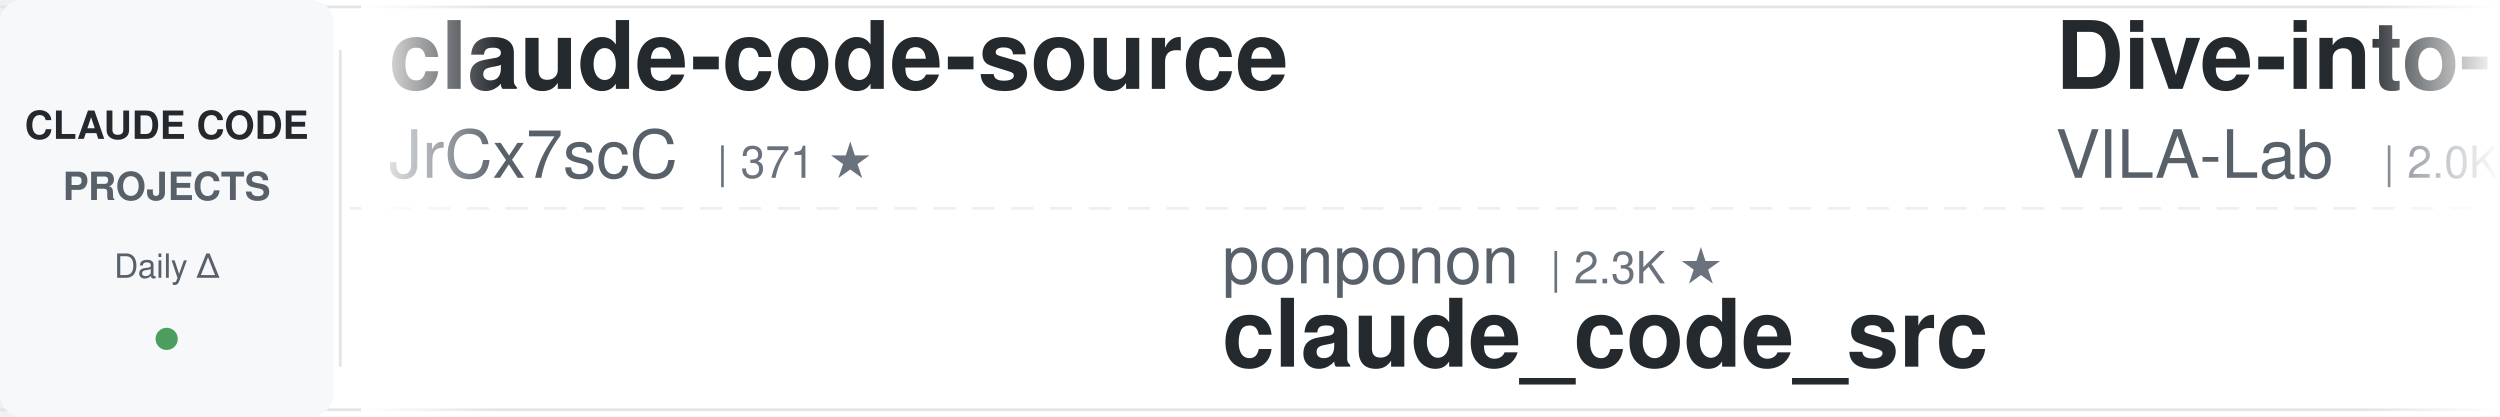
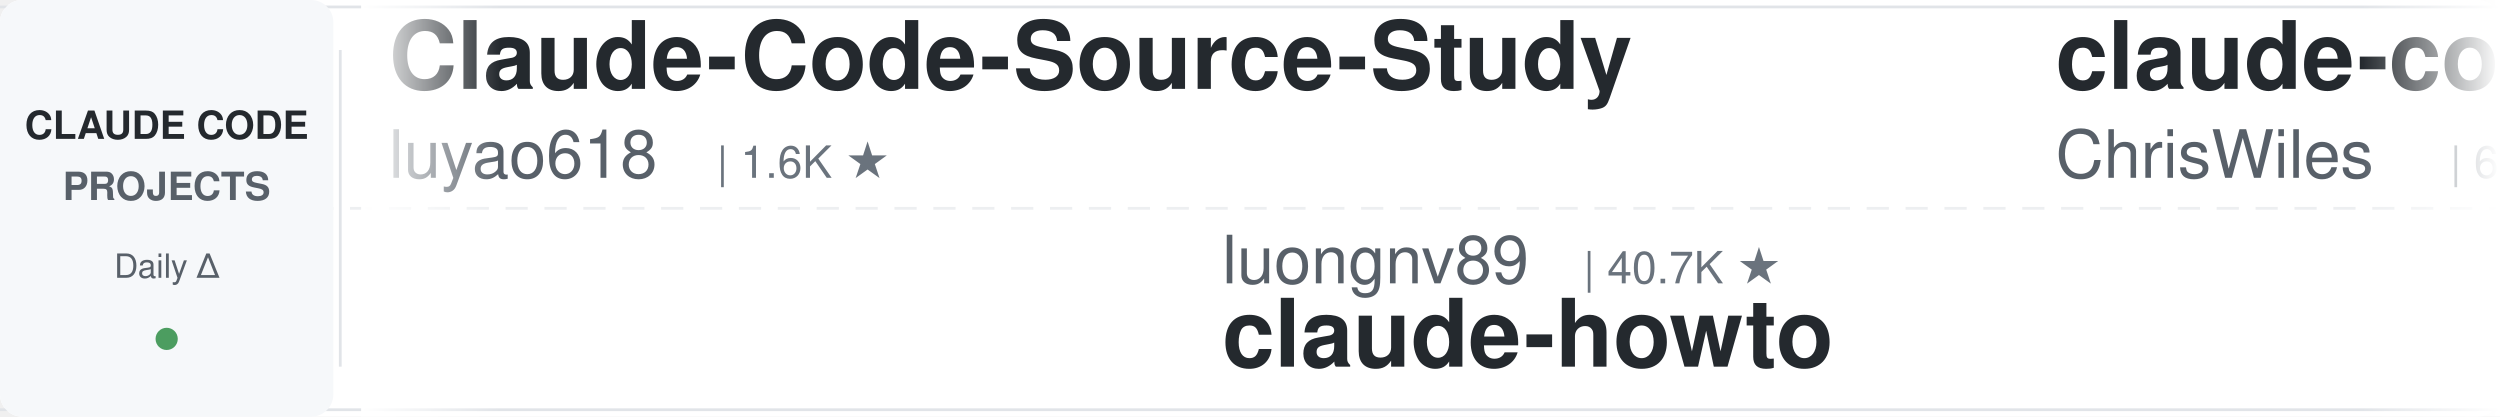
<svg xmlns="http://www.w3.org/2000/svg" width="900" height="150">
  <defs>
    <linearGradient id="leftFade" x1="0%" y1="0%" x2="100%" y2="0%">
      <stop offset="0%" style="stop-color:#ffffff;stop-opacity:1" />
      <stop offset="100%" style="stop-color:#ffffff;stop-opacity:0" />
    </linearGradient>
    <linearGradient id="rightFade" x1="0%" y1="0%" x2="100%" y2="0%">
      <stop offset="0%" style="stop-color:#ffffff;stop-opacity:0" />
      <stop offset="100%" style="stop-color:#ffffff;stop-opacity:1" />
    </linearGradient>
  </defs>
  <rect width="900" height="150" fill="#ffffff" rx="8" />
  <rect x="0" y="2" width="900" height="1" fill="#e1e4e8" />
  <rect x="0" y="147" width="900" height="1" fill="#e1e4e8" />
  <line x1="0" y1="75" x2="900" y2="75" stroke="#e1e4e8" stroke-width="1" stroke-dasharray="8 6" opacity="0.6" />
  <rect x="0" y="0" width="120" height="150" fill="#f6f8fa" rx="8" />
  <text x="60" y="50" font-family="-apple-system, BlinkMacSystemFont, 'Segoe UI', Helvetica, Arial, sans-serif" font-size="14" font-weight="600" fill="#24292e" text-anchor="middle">CLAUDE CODE</text>
  <text x="60" y="72" font-family="-apple-system, BlinkMacSystemFont, 'Segoe UI', Helvetica, Arial, sans-serif" font-size="14" font-weight="600" fill="#586069" text-anchor="middle">PROJECTS</text>
  <text x="60" y="100" font-family="-apple-system, BlinkMacSystemFont, 'Segoe UI', Helvetica, Arial, sans-serif" font-size="12" font-weight="500" fill="#586069" text-anchor="middle">Daily Δ</text>
  <circle cx="60" cy="122" r="4" fill="#22863a" opacity="0.8" />
  <rect x="122" y="18" width="1" height="114" fill="#e1e4e8" />
  <clipPath id="tickerClip">
    <rect x="130" y="0" width="770" height="150" />
  </clipPath>
  <g clip-path="url(#tickerClip)">
    <g id="tickerItems">
      <animateTransform attributeName="transform" attributeType="XML" type="translate" from="0 0" to="-3000 0" dur="54s" repeatCount="indefinite" />
      <g transform="translate(0, 0)">
-         <text x="140" y="32" font-family="-apple-system, BlinkMacSystemFont, 'Segoe UI', Helvetica, Arial, sans-serif" font-size="34" font-weight="600" fill="#24292e">claude-code-source</text>
-         <text x="140" y="64" font-family="-apple-system, BlinkMacSystemFont, 'Segoe UI', Helvetica, Arial, sans-serif" font-size="24" font-weight="400" fill="#586069">JrCx7scC</text>
-         <text x="258" y="64" font-family="-apple-system, BlinkMacSystemFont, 'Segoe UI', Helvetica, Arial, sans-serif" font-size="16" font-weight="500" fill="#6a737d">| 371 ★</text>
+         <text x="140" y="32" font-family="-apple-system, BlinkMacSystemFont, 'Segoe UI', Helvetica, Arial, sans-serif" font-size="34" font-weight="600" fill="#24292e">Claude-Code-Source-Study</text>
+         <text x="140" y="64" font-family="-apple-system, BlinkMacSystemFont, 'Segoe UI', Helvetica, Arial, sans-serif" font-size="24" font-weight="400" fill="#586069">luyao618</text>
+         <text x="258" y="64" font-family="-apple-system, BlinkMacSystemFont, 'Segoe UI', Helvetica, Arial, sans-serif" font-size="16" font-weight="500" fill="#6a737d">| 1.6K ★</text>
      </g>
      <g transform="translate(300, 0)">
-         <text x="140" y="102" font-family="-apple-system, BlinkMacSystemFont, 'Segoe UI', Helvetica, Arial, sans-serif" font-size="24" font-weight="400" fill="#586069">ponponon</text>
-         <text x="258" y="102" font-family="-apple-system, BlinkMacSystemFont, 'Segoe UI', Helvetica, Arial, sans-serif" font-size="16" font-weight="500" fill="#6a737d">| 2.3K ★</text>
-         <text x="140" y="132" font-family="-apple-system, BlinkMacSystemFont, 'Segoe UI', Helvetica, Arial, sans-serif" font-size="34" font-weight="600" fill="#24292e">claude_code_src</text>
+         <text x="140" y="102" font-family="-apple-system, BlinkMacSystemFont, 'Segoe UI', Helvetica, Arial, sans-serif" font-size="24" font-weight="400" fill="#586069">luongnv89</text>
+         <text x="270" y="102" font-family="-apple-system, BlinkMacSystemFont, 'Segoe UI', Helvetica, Arial, sans-serif" font-size="16" font-weight="500" fill="#6a737d">| 40.7K ★</text>
+         <text x="140" y="132" font-family="-apple-system, BlinkMacSystemFont, 'Segoe UI', Helvetica, Arial, sans-serif" font-size="34" font-weight="600" fill="#24292e">claude-howto</text>
      </g>
      <g transform="translate(600, 0)">
-         <text x="140" y="32" font-family="-apple-system, BlinkMacSystemFont, 'Segoe UI', Helvetica, Arial, sans-serif" font-size="34" font-weight="600" fill="#24292e">Dive-into-Claude-Code</text>
-         <text x="140" y="64" font-family="-apple-system, BlinkMacSystemFont, 'Segoe UI', Helvetica, Arial, sans-serif" font-size="24" font-weight="400" fill="#586069">VILA-Lab</text>
-         <text x="258" y="64" font-family="-apple-system, BlinkMacSystemFont, 'Segoe UI', Helvetica, Arial, sans-serif" font-size="16" font-weight="500" fill="#6a737d">| 2.0K ★</text>
+         <text x="140" y="32" font-family="-apple-system, BlinkMacSystemFont, 'Segoe UI', Helvetica, Arial, sans-serif" font-size="34" font-weight="600" fill="#24292e">claude-code-showcase</text>
+         <text x="140" y="64" font-family="-apple-system, BlinkMacSystemFont, 'Segoe UI', Helvetica, Arial, sans-serif" font-size="24" font-weight="400" fill="#586069">ChrisWiles</text>
+         <text x="282" y="64" font-family="-apple-system, BlinkMacSystemFont, 'Segoe UI', Helvetica, Arial, sans-serif" font-size="16" font-weight="500" fill="#6a737d">| 6.0K ★</text>
      </g>
      <g transform="translate(900, 0)">
-         <text x="140" y="102" font-family="-apple-system, BlinkMacSystemFont, 'Segoe UI', Helvetica, Arial, sans-serif" font-size="24" font-weight="400" fill="#586069">ChrisWiles</text>
-         <text x="282" y="102" font-family="-apple-system, BlinkMacSystemFont, 'Segoe UI', Helvetica, Arial, sans-serif" font-size="16" font-weight="500" fill="#6a737d">| 6.0K ★</text>
-         <text x="140" y="132" font-family="-apple-system, BlinkMacSystemFont, 'Segoe UI', Helvetica, Arial, sans-serif" font-size="34" font-weight="600" fill="#24292e">claude-code-showcase</text>
+         <text x="140" y="102" font-family="-apple-system, BlinkMacSystemFont, 'Segoe UI', Helvetica, Arial, sans-serif" font-size="24" font-weight="400" fill="#586069">fuergaosi233</text>
+         <text x="306" y="102" font-family="-apple-system, BlinkMacSystemFont, 'Segoe UI', Helvetica, Arial, sans-serif" font-size="16" font-weight="500" fill="#6a737d">| 2.8K ★</text>
+         <text x="140" y="132" font-family="-apple-system, BlinkMacSystemFont, 'Segoe UI', Helvetica, Arial, sans-serif" font-size="34" font-weight="600" fill="#24292e">claude-code-proxy</text>
      </g>
      <g transform="translate(1200, 0)">
-         <text x="140" y="32" font-family="-apple-system, BlinkMacSystemFont, 'Segoe UI', Helvetica, Arial, sans-serif" font-size="34" font-weight="600" fill="#24292e">claude-code-source-build</text>
-         <text x="140" y="64" font-family="-apple-system, BlinkMacSystemFont, 'Segoe UI', Helvetica, Arial, sans-serif" font-size="24" font-weight="400" fill="#586069">andrew-kramer-inno</text>
-         <text x="378" y="64" font-family="-apple-system, BlinkMacSystemFont, 'Segoe UI', Helvetica, Arial, sans-serif" font-size="16" font-weight="500" fill="#6a737d">| 593 ★</text>
+         <text x="140" y="32" font-family="-apple-system, BlinkMacSystemFont, 'Segoe UI', Helvetica, Arial, sans-serif" font-size="34" font-weight="600" fill="#24292e">claude-code-settings</text>
+         <text x="140" y="64" font-family="-apple-system, BlinkMacSystemFont, 'Segoe UI', Helvetica, Arial, sans-serif" font-size="24" font-weight="400" fill="#586069">feiskyer</text>
+         <text x="258" y="64" font-family="-apple-system, BlinkMacSystemFont, 'Segoe UI', Helvetica, Arial, sans-serif" font-size="16" font-weight="500" fill="#6a737d">| 1.6K ★</text>
      </g>
      <g transform="translate(1500, 0)">
-         <text x="140" y="102" font-family="-apple-system, BlinkMacSystemFont, 'Segoe UI', Helvetica, Arial, sans-serif" font-size="24" font-weight="400" fill="#586069">daymade</text>
-         <text x="246" y="102" font-family="-apple-system, BlinkMacSystemFont, 'Segoe UI', Helvetica, Arial, sans-serif" font-size="16" font-weight="500" fill="#6a737d">| 1.3K ★</text>
-         <text x="140" y="132" font-family="-apple-system, BlinkMacSystemFont, 'Segoe UI', Helvetica, Arial, sans-serif" font-size="34" font-weight="600" fill="#24292e">claude-code-skills</text>
+         <text x="140" y="102" font-family="-apple-system, BlinkMacSystemFont, 'Segoe UI', Helvetica, Arial, sans-serif" font-size="24" font-weight="400" fill="#586069">VoltAgent</text>
+         <text x="270" y="102" font-family="-apple-system, BlinkMacSystemFont, 'Segoe UI', Helvetica, Arial, sans-serif" font-size="16" font-weight="500" fill="#6a737d">| 23.9K ★</text>
+         <text x="140" y="132" font-family="-apple-system, BlinkMacSystemFont, 'Segoe UI', Helvetica, Arial, sans-serif" font-size="34" font-weight="600" fill="#24292e">awesome-claude-code-suba...</text>
      </g>
      <g transform="translate(1800, 0)">
-         <text x="140" y="32" font-family="-apple-system, BlinkMacSystemFont, 'Segoe UI', Helvetica, Arial, sans-serif" font-size="34" font-weight="600" fill="#24292e">awesome-claude-code-suba...</text>
-         <text x="140" y="64" font-family="-apple-system, BlinkMacSystemFont, 'Segoe UI', Helvetica, Arial, sans-serif" font-size="24" font-weight="400" fill="#586069">VoltAgent</text>
-         <text x="270" y="64" font-family="-apple-system, BlinkMacSystemFont, 'Segoe UI', Helvetica, Arial, sans-serif" font-size="16" font-weight="500" fill="#6a737d">| 23.8K ★</text>
+         <text x="140" y="32" font-family="-apple-system, BlinkMacSystemFont, 'Segoe UI', Helvetica, Arial, sans-serif" font-size="34" font-weight="600" fill="#24292e">claude-code-reverse</text>
+         <text x="140" y="64" font-family="-apple-system, BlinkMacSystemFont, 'Segoe UI', Helvetica, Arial, sans-serif" font-size="24" font-weight="400" fill="#586069">Yuyz0112</text>
+         <text x="258" y="64" font-family="-apple-system, BlinkMacSystemFont, 'Segoe UI', Helvetica, Arial, sans-serif" font-size="16" font-weight="500" fill="#6a737d">| 2.4K ★</text>
      </g>
      <g transform="translate(2100, 0)">
-         <text x="140" y="102" font-family="-apple-system, BlinkMacSystemFont, 'Segoe UI', Helvetica, Arial, sans-serif" font-size="24" font-weight="400" fill="#586069">pedrohcgs</text>
-         <text x="270" y="102" font-family="-apple-system, BlinkMacSystemFont, 'Segoe UI', Helvetica, Arial, sans-serif" font-size="16" font-weight="500" fill="#6a737d">| 1.4K ★</text>
-         <text x="140" y="132" font-family="-apple-system, BlinkMacSystemFont, 'Segoe UI', Helvetica, Arial, sans-serif" font-size="34" font-weight="600" fill="#24292e">claude-code-my-workflow</text>
+         <text x="140" y="102" font-family="-apple-system, BlinkMacSystemFont, 'Segoe UI', Helvetica, Arial, sans-serif" font-size="24" font-weight="400" fill="#586069">centminmod</text>
+         <text x="282" y="102" font-family="-apple-system, BlinkMacSystemFont, 'Segoe UI', Helvetica, Arial, sans-serif" font-size="16" font-weight="500" fill="#6a737d">| 2.5K ★</text>
+         <text x="140" y="132" font-family="-apple-system, BlinkMacSystemFont, 'Segoe UI', Helvetica, Arial, sans-serif" font-size="34" font-weight="600" fill="#24292e">my-claude-code-setup</text>
      </g>
      <g transform="translate(2400, 0)">
-         <text x="140" y="32" font-family="-apple-system, BlinkMacSystemFont, 'Segoe UI', Helvetica, Arial, sans-serif" font-size="34" font-weight="600" fill="#24292e">arcads-claude-code</text>
-         <text x="140" y="64" font-family="-apple-system, BlinkMacSystemFont, 'Segoe UI', Helvetica, Arial, sans-serif" font-size="24" font-weight="400" fill="#586069">krusemediallc</text>
-         <text x="318" y="64" font-family="-apple-system, BlinkMacSystemFont, 'Segoe UI', Helvetica, Arial, sans-serif" font-size="16" font-weight="500" fill="#6a737d">| 1.1K ★</text>
+         <text x="140" y="32" font-family="-apple-system, BlinkMacSystemFont, 'Segoe UI', Helvetica, Arial, sans-serif" font-size="34" font-weight="600" fill="#24292e">pi-vs-claude-code</text>
+         <text x="140" y="64" font-family="-apple-system, BlinkMacSystemFont, 'Segoe UI', Helvetica, Arial, sans-serif" font-size="24" font-weight="400" fill="#586069">disler</text>
+         <text x="234" y="64" font-family="-apple-system, BlinkMacSystemFont, 'Segoe UI', Helvetica, Arial, sans-serif" font-size="16" font-weight="500" fill="#6a737d">| 1.6K ★</text>
      </g>
      <g transform="translate(2700, 0)">
-         <text x="140" y="102" font-family="-apple-system, BlinkMacSystemFont, 'Segoe UI', Helvetica, Arial, sans-serif" font-size="24" font-weight="400" fill="#586069">simonw</text>
-         <text x="234" y="102" font-family="-apple-system, BlinkMacSystemFont, 'Segoe UI', Helvetica, Arial, sans-serif" font-size="16" font-weight="500" fill="#6a737d">| 1.6K ★</text>
-         <text x="140" y="132" font-family="-apple-system, BlinkMacSystemFont, 'Segoe UI', Helvetica, Arial, sans-serif" font-size="34" font-weight="600" fill="#24292e">claude-code-transcripts</text>
+         <text x="140" y="102" font-family="-apple-system, BlinkMacSystemFont, 'Segoe UI', Helvetica, Arial, sans-serif" font-size="24" font-weight="400" fill="#586069">JrCx7scC</text>
+         <text x="258" y="102" font-family="-apple-system, BlinkMacSystemFont, 'Segoe UI', Helvetica, Arial, sans-serif" font-size="16" font-weight="500" fill="#6a737d">| 371 ★</text>
+         <text x="140" y="132" font-family="-apple-system, BlinkMacSystemFont, 'Segoe UI', Helvetica, Arial, sans-serif" font-size="34" font-weight="600" fill="#24292e">claude-code-source</text>
      </g>
      <g transform="translate(3000, 0)">
-         <text x="140" y="32" font-family="-apple-system, BlinkMacSystemFont, 'Segoe UI', Helvetica, Arial, sans-serif" font-size="34" font-weight="600" fill="#24292e">claude-code-source</text>
-         <text x="140" y="64" font-family="-apple-system, BlinkMacSystemFont, 'Segoe UI', Helvetica, Arial, sans-serif" font-size="24" font-weight="400" fill="#586069">JrCx7scC</text>
-         <text x="258" y="64" font-family="-apple-system, BlinkMacSystemFont, 'Segoe UI', Helvetica, Arial, sans-serif" font-size="16" font-weight="500" fill="#6a737d">| 371 ★</text>
+         <text x="140" y="32" font-family="-apple-system, BlinkMacSystemFont, 'Segoe UI', Helvetica, Arial, sans-serif" font-size="34" font-weight="600" fill="#24292e">Claude-Code-Source-Study</text>
+         <text x="140" y="64" font-family="-apple-system, BlinkMacSystemFont, 'Segoe UI', Helvetica, Arial, sans-serif" font-size="24" font-weight="400" fill="#586069">luyao618</text>
+         <text x="258" y="64" font-family="-apple-system, BlinkMacSystemFont, 'Segoe UI', Helvetica, Arial, sans-serif" font-size="16" font-weight="500" fill="#6a737d">| 1.6K ★</text>
      </g>
      <g transform="translate(3300, 0)">
-         <text x="140" y="102" font-family="-apple-system, BlinkMacSystemFont, 'Segoe UI', Helvetica, Arial, sans-serif" font-size="24" font-weight="400" fill="#586069">ponponon</text>
-         <text x="258" y="102" font-family="-apple-system, BlinkMacSystemFont, 'Segoe UI', Helvetica, Arial, sans-serif" font-size="16" font-weight="500" fill="#6a737d">| 2.3K ★</text>
-         <text x="140" y="132" font-family="-apple-system, BlinkMacSystemFont, 'Segoe UI', Helvetica, Arial, sans-serif" font-size="34" font-weight="600" fill="#24292e">claude_code_src</text>
+         <text x="140" y="102" font-family="-apple-system, BlinkMacSystemFont, 'Segoe UI', Helvetica, Arial, sans-serif" font-size="24" font-weight="400" fill="#586069">luongnv89</text>
+         <text x="270" y="102" font-family="-apple-system, BlinkMacSystemFont, 'Segoe UI', Helvetica, Arial, sans-serif" font-size="16" font-weight="500" fill="#6a737d">| 40.7K ★</text>
+         <text x="140" y="132" font-family="-apple-system, BlinkMacSystemFont, 'Segoe UI', Helvetica, Arial, sans-serif" font-size="34" font-weight="600" fill="#24292e">claude-howto</text>
      </g>
      <g transform="translate(3600, 0)">
-         <text x="140" y="32" font-family="-apple-system, BlinkMacSystemFont, 'Segoe UI', Helvetica, Arial, sans-serif" font-size="34" font-weight="600" fill="#24292e">Dive-into-Claude-Code</text>
-         <text x="140" y="64" font-family="-apple-system, BlinkMacSystemFont, 'Segoe UI', Helvetica, Arial, sans-serif" font-size="24" font-weight="400" fill="#586069">VILA-Lab</text>
-         <text x="258" y="64" font-family="-apple-system, BlinkMacSystemFont, 'Segoe UI', Helvetica, Arial, sans-serif" font-size="16" font-weight="500" fill="#6a737d">| 2.0K ★</text>
+         <text x="140" y="32" font-family="-apple-system, BlinkMacSystemFont, 'Segoe UI', Helvetica, Arial, sans-serif" font-size="34" font-weight="600" fill="#24292e">claude-code-showcase</text>
+         <text x="140" y="64" font-family="-apple-system, BlinkMacSystemFont, 'Segoe UI', Helvetica, Arial, sans-serif" font-size="24" font-weight="400" fill="#586069">ChrisWiles</text>
+         <text x="282" y="64" font-family="-apple-system, BlinkMacSystemFont, 'Segoe UI', Helvetica, Arial, sans-serif" font-size="16" font-weight="500" fill="#6a737d">| 6.0K ★</text>
      </g>
      <g transform="translate(3900, 0)">
-         <text x="140" y="102" font-family="-apple-system, BlinkMacSystemFont, 'Segoe UI', Helvetica, Arial, sans-serif" font-size="24" font-weight="400" fill="#586069">ChrisWiles</text>
-         <text x="282" y="102" font-family="-apple-system, BlinkMacSystemFont, 'Segoe UI', Helvetica, Arial, sans-serif" font-size="16" font-weight="500" fill="#6a737d">| 6.0K ★</text>
-         <text x="140" y="132" font-family="-apple-system, BlinkMacSystemFont, 'Segoe UI', Helvetica, Arial, sans-serif" font-size="34" font-weight="600" fill="#24292e">claude-code-showcase</text>
+         <text x="140" y="102" font-family="-apple-system, BlinkMacSystemFont, 'Segoe UI', Helvetica, Arial, sans-serif" font-size="24" font-weight="400" fill="#586069">fuergaosi233</text>
+         <text x="306" y="102" font-family="-apple-system, BlinkMacSystemFont, 'Segoe UI', Helvetica, Arial, sans-serif" font-size="16" font-weight="500" fill="#6a737d">| 2.8K ★</text>
+         <text x="140" y="132" font-family="-apple-system, BlinkMacSystemFont, 'Segoe UI', Helvetica, Arial, sans-serif" font-size="34" font-weight="600" fill="#24292e">claude-code-proxy</text>
      </g>
    </g>
  </g>
  <rect x="130" y="0" width="50" height="150" fill="url(#leftFade)" />
  <rect x="850" y="0" width="50" height="150" fill="url(#rightFade)" />
</svg>
